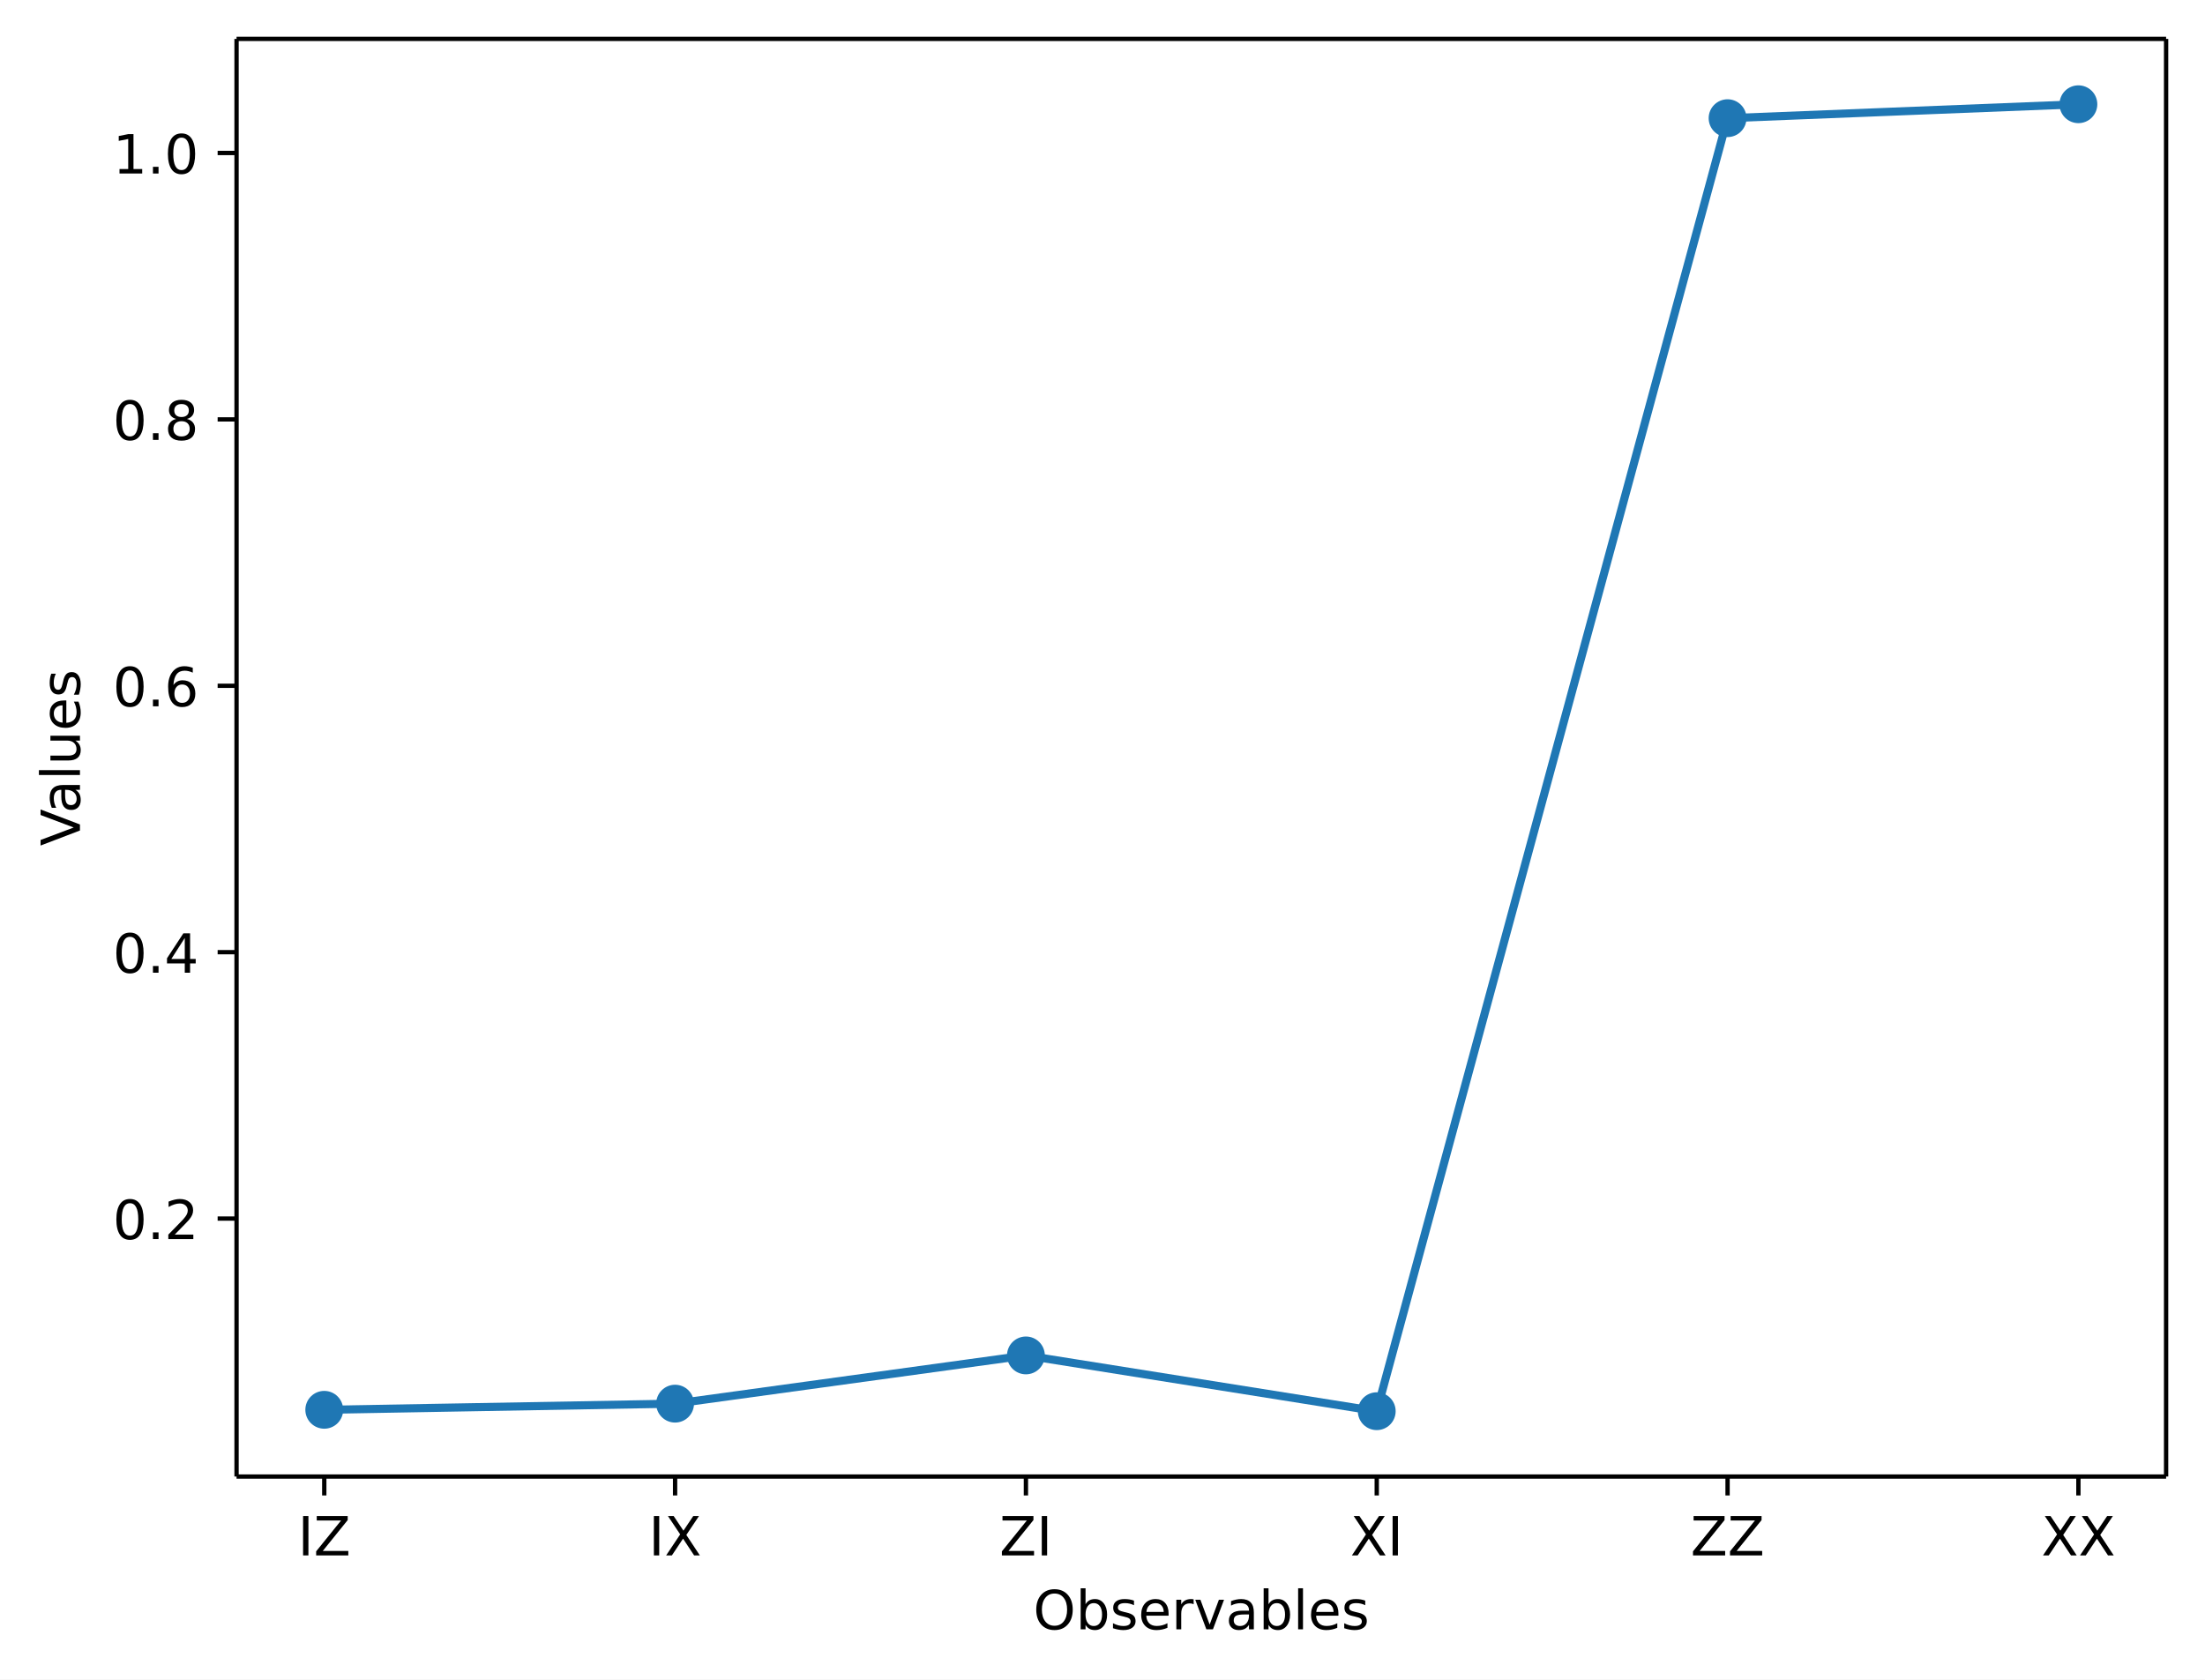
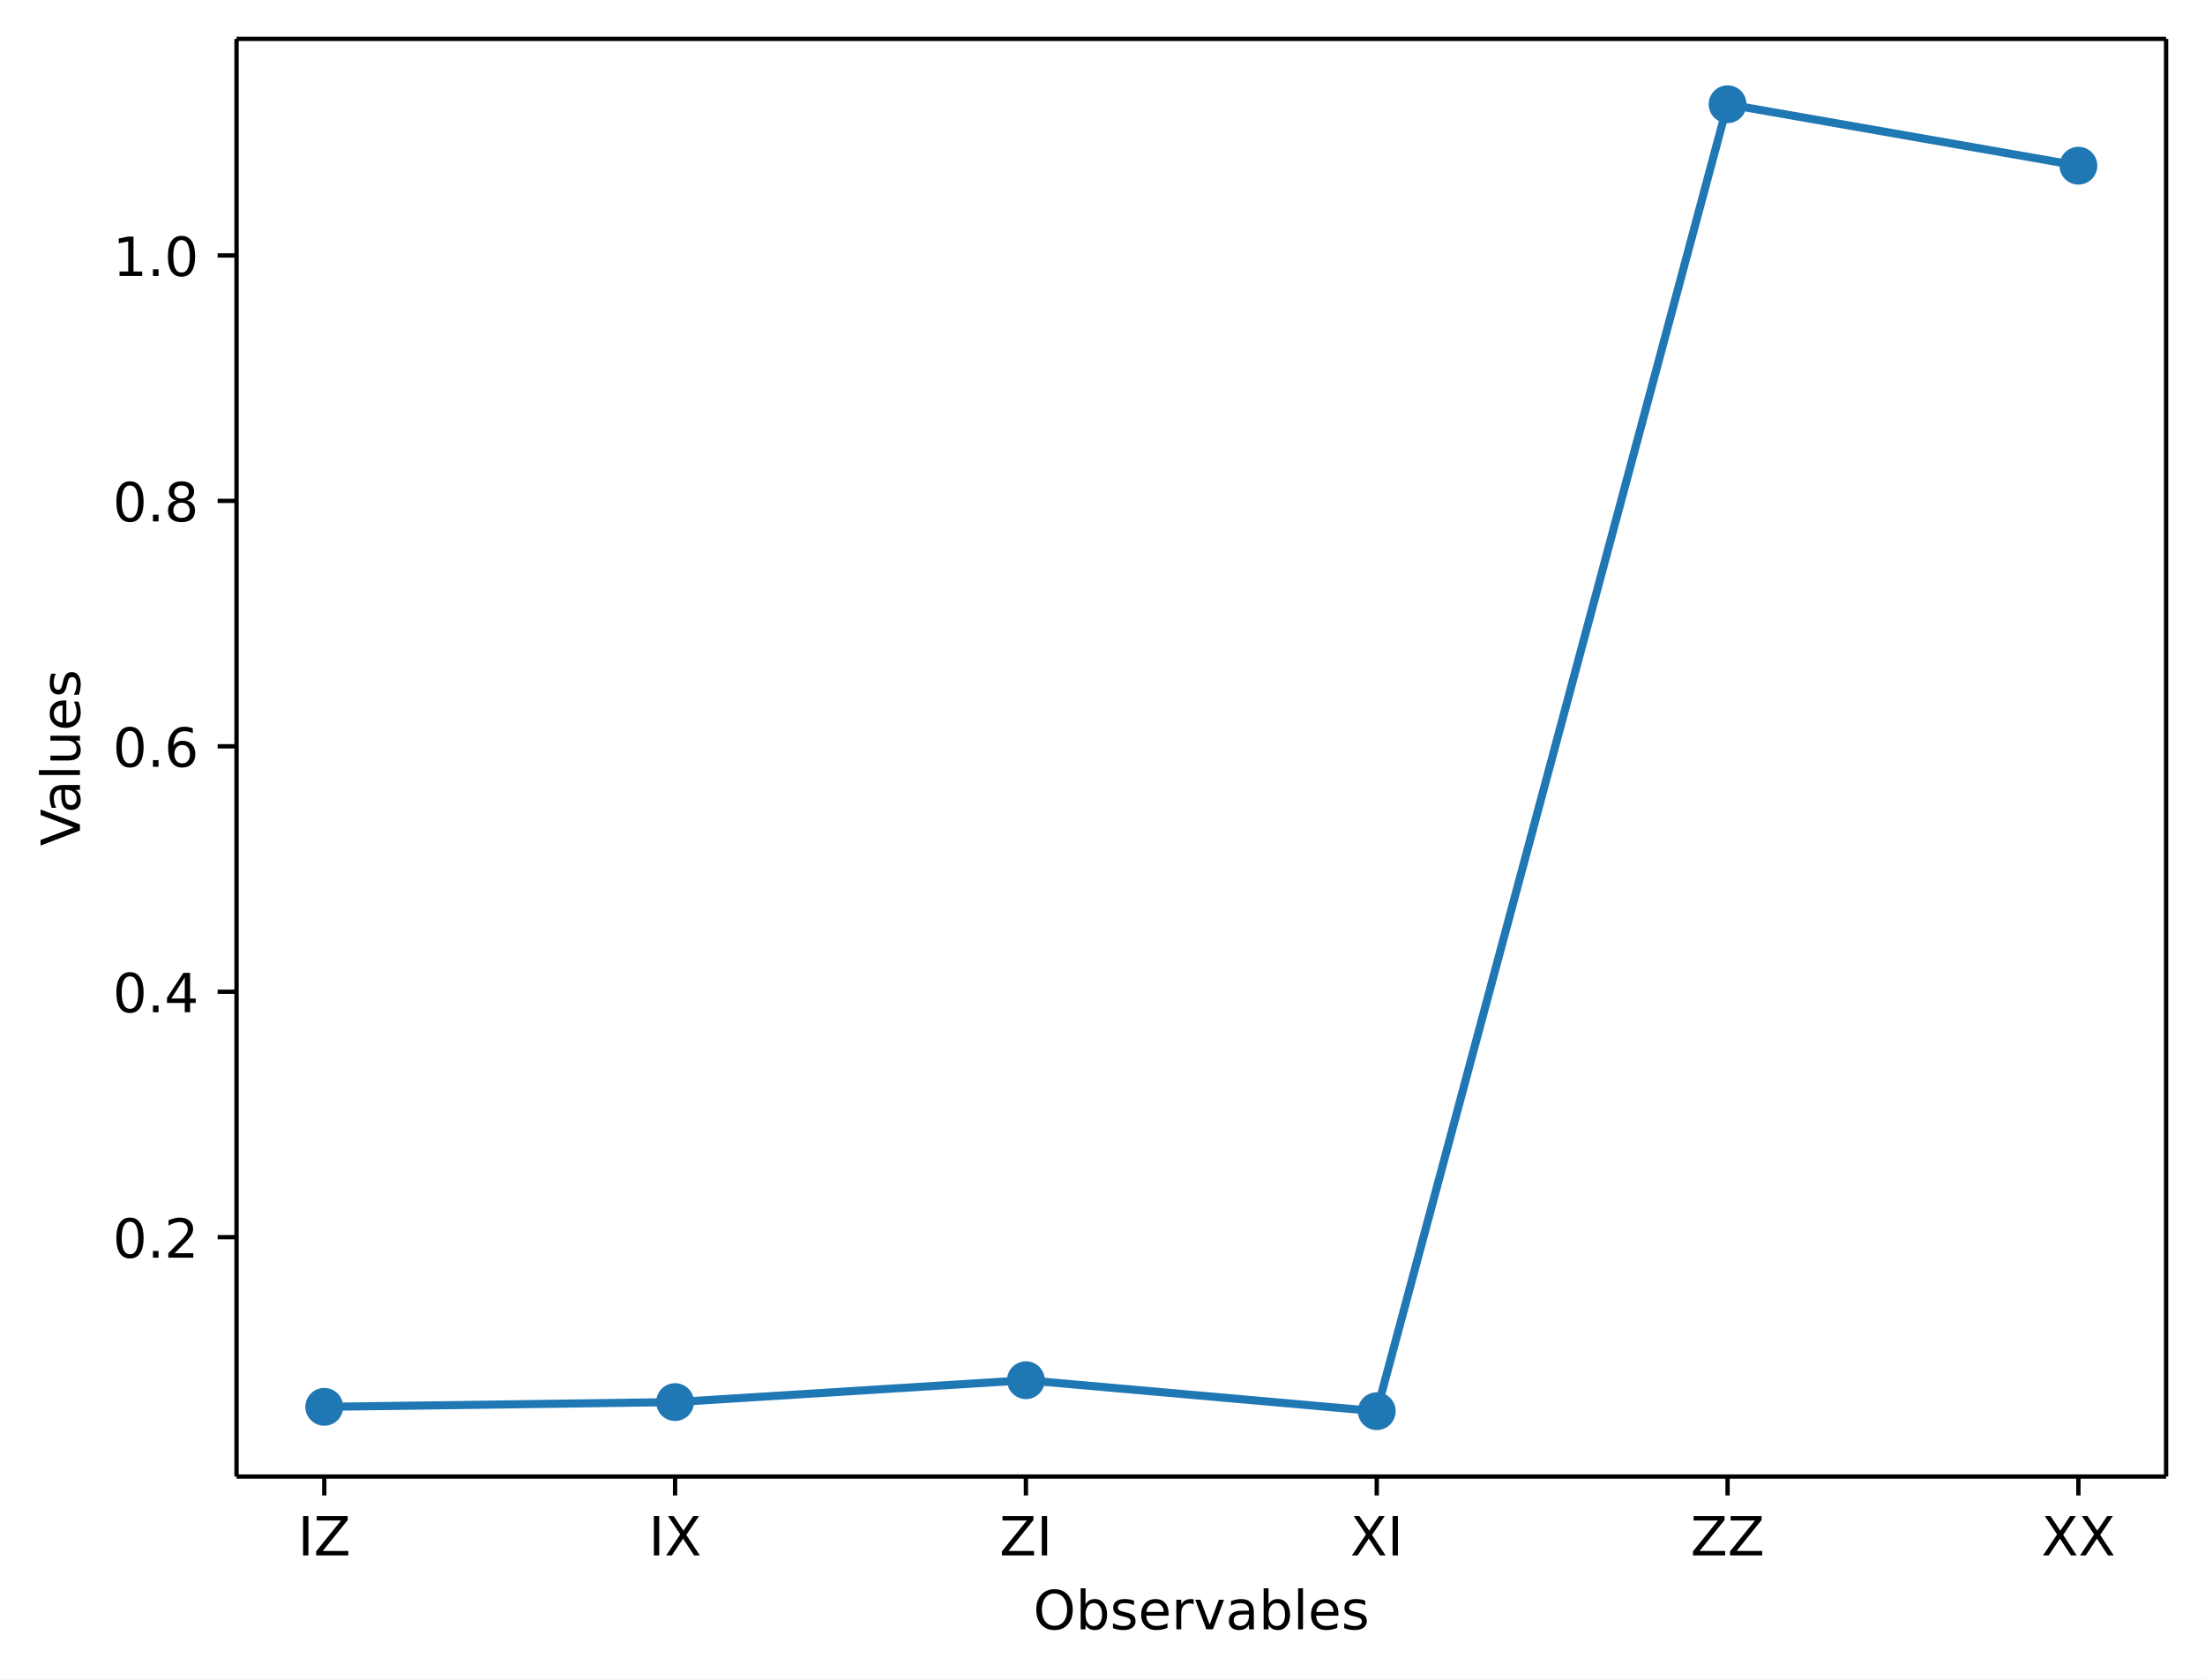
<svg xmlns="http://www.w3.org/2000/svg" xmlns:xlink="http://www.w3.org/1999/xlink" width="408.1pt" height="310.87pt" version="1.1" viewBox="0 0 408.1 310.87">
  <defs>
    <style type="text/css">*{stroke-linejoin: round; stroke-linecap: butt}</style>
  </defs>
  <path d="m0 310.87h408.1v-310.87h-408.1z" fill="#ffffff" />
  <path d="m43.781 273.31h357.12v-266.11h-357.12z" fill="#ffffff" />
  <defs>
    <path id="aa8ca3ffa9a" d="m0 0v3.5" stroke="#000000" stroke-width=".8" />
  </defs>
  <use x="60.014" y="273.312" stroke="#000000" stroke-width=".8" xlink:href="#aa8ca3ffa9a" />
  <g transform="translate(55.114 287.91) scale(.1 -.1)">
    <defs>
      <path id="DejaVuSans-49" transform="scale(.015625)" d="m628 4666h631v-4666h-631v4666z" />
      <path id="DejaVuSans-5a" transform="scale(.015625)" d="m359 4666h3666v-482l-2950-3653h3022v-531h-3809v481l2950 3653h-2879v532z" />
    </defs>
    <use xlink:href="#DejaVuSans-49" />
    <use transform="translate(29.492)" xlink:href="#DejaVuSans-5a" />
  </g>
  <use x="124.945" y="273.312" stroke="#000000" stroke-width=".8" xlink:href="#aa8ca3ffa9a" />
  <g transform="translate(120.04 287.91) scale(.1 -.1)">
    <defs>
      <path id="DejaVuSans-58" transform="scale(.015625)" d="m403 4666h678l1160-1735 1165 1735h678l-1500-2241 1600-2425h-678l-1312 1984-1322-1984h-681l1665 2491-1453 2175z" />
    </defs>
    <use xlink:href="#DejaVuSans-49" />
    <use transform="translate(29.492)" xlink:href="#DejaVuSans-58" />
  </g>
  <use x="189.876" y="273.312" stroke="#000000" stroke-width=".8" xlink:href="#aa8ca3ffa9a" />
  <g transform="translate(184.98 287.91) scale(.1 -.1)">
    <use xlink:href="#DejaVuSans-5a" />
    <use transform="translate(68.506)" xlink:href="#DejaVuSans-49" />
  </g>
  <use x="254.807" y="273.312" stroke="#000000" stroke-width=".8" xlink:href="#aa8ca3ffa9a" />
  <g transform="translate(249.91 287.91) scale(.1 -.1)">
    <use xlink:href="#DejaVuSans-58" />
    <use transform="translate(68.506)" xlink:href="#DejaVuSans-49" />
  </g>
  <use x="319.738" y="273.312" stroke="#000000" stroke-width=".8" xlink:href="#aa8ca3ffa9a" />
  <g transform="translate(312.89 287.91) scale(.1 -.1)">
    <use xlink:href="#DejaVuSans-5a" />
    <use transform="translate(68.506)" xlink:href="#DejaVuSans-5a" />
  </g>
  <use x="384.669" y="273.312" stroke="#000000" stroke-width=".8" xlink:href="#aa8ca3ffa9a" />
  <g transform="translate(377.82 287.91) scale(.1 -.1)">
    <use xlink:href="#DejaVuSans-58" />
    <use transform="translate(68.506)" xlink:href="#DejaVuSans-58" />
  </g>
  <g transform="translate(191.23 301.59) scale(.1 -.1)">
    <defs>
      <path id="DejaVuSans-4f" transform="scale(.015625)" d="m2522 4238q-688 0-1093-513-404-512-404-1397 0-881 404-1394 405-512 1093-512 687 0 1089 512 402 513 402 1394 0 885-402 1397-402 513-1089 513zm0 512q981 0 1568-658 588-658 588-1764 0-1103-588-1761-587-658-1568-658-984 0-1574 656-589 657-589 1763t589 1764q590 658 1574 658z" />
      <path id="DejaVuSans-62" transform="scale(.015625)" d="m3116 1747q0 634-261 995t-717 361q-457 0-718-361t-261-995 261-995 718-361q456 0 717 361t261 995zm-1957 1222q182 312 458 463 277 152 661 152 638 0 1036-506 399-506 399-1331t-399-1332q-398-506-1036-506-384 0-661 152-276 152-458 464v-525h-578v4863h578v-1894z" />
      <path id="DejaVuSans-73" transform="scale(.015625)" d="m2834 3397v-544q-243 125-506 187-262 63-544 63-428 0-642-131t-214-394q0-200 153-314t616-217l197-44q612-131 870-370t258-667q0-488-386-773-386-284-1061-284-281 0-586 55t-642 164v594q319-166 628-249 309-82 613-82 406 0 624 139 219 139 219 392 0 234-158 359-157 125-692 241l-200 47q-534 112-772 345-237 233-237 639 0 494 350 762 350 269 994 269 318 0 599-47 282-46 519-140z" />
      <path id="DejaVuSans-65" transform="scale(.015625)" d="m3597 1894v-281h-2644q38-594 358-905t892-311q331 0 642 81t618 244v-544q-310-131-635-200t-659-69q-838 0-1327 487-489 488-489 1320 0 859 464 1363 464 505 1252 505 706 0 1117-455 411-454 411-1235zm-575 169q-6 471-264 752-258 282-683 282-481 0-770-272t-333-766l2050 4z" />
      <path id="DejaVuSans-72" transform="scale(.015625)" d="m2631 2963q-97 56-211 82-114 27-251 27-488 0-749-317t-261-911v-1844h-578v3500h578v-544q182 319 472 473 291 155 707 155 59 0 131-8 72-7 159-23l3-590z" />
      <path id="DejaVuSans-76" transform="scale(.015625)" d="m191 3500h609l1094-2937 1094 2937h609l-1313-3500h-781l-1312 3500z" />
      <path id="DejaVuSans-61" transform="scale(.015625)" d="m2194 1759q-697 0-966-159t-269-544q0-306 202-486 202-179 548-179 479 0 768 339t289 901v128h-572zm1147 238v-1997h-575v531q-197-318-491-470t-719-152q-537 0-855 302-317 302-317 808 0 590 395 890 396 300 1180 300h807v57q0 397-261 614t-733 217q-300 0-585-72-284-72-546-216v532q315 122 612 182 297 61 578 61 760 0 1135-394 375-393 375-1193z" />
      <path id="DejaVuSans-6c" transform="scale(.015625)" d="m603 4863h575v-4863h-575v4863z" />
    </defs>
    <use xlink:href="#DejaVuSans-4f" />
    <use transform="translate(78.711)" xlink:href="#DejaVuSans-62" />
    <use transform="translate(142.19)" xlink:href="#DejaVuSans-73" />
    <use transform="translate(194.29)" xlink:href="#DejaVuSans-65" />
    <use transform="translate(255.81)" xlink:href="#DejaVuSans-72" />
    <use transform="translate(296.92)" xlink:href="#DejaVuSans-76" />
    <use transform="translate(356.1)" xlink:href="#DejaVuSans-61" />
    <use transform="translate(417.38)" xlink:href="#DejaVuSans-62" />
    <use transform="translate(480.86)" xlink:href="#DejaVuSans-6c" />
    <use transform="translate(508.64)" xlink:href="#DejaVuSans-65" />
    <use transform="translate(570.17)" xlink:href="#DejaVuSans-73" />
  </g>
  <defs>
    <path id="8ab080195b3" d="m0 0h-3.5" stroke="#000000" stroke-width=".8" />
  </defs>
-   <use x="43.781" y="225.561" stroke="#000000" stroke-width=".8" xlink:href="#8ab080195b3" />
-   <g transform="translate(20.878 229.36) scale(.1 -.1)">
+   <use x="43.781" y="229.004" stroke="#000000" stroke-width=".8" xlink:href="#8ab080195b3" />
+   <g transform="translate(20.878 232.8) scale(.1 -.1)">
    <defs>
      <path id="DejaVuSans-30" transform="scale(.015625)" d="m2034 4250q-487 0-733-480-245-479-245-1442 0-959 245-1439 246-480 733-480 491 0 736 480 246 480 246 1439 0 963-246 1442-245 480-736 480zm0 500q785 0 1199-621 414-620 414-1801 0-1178-414-1799-414-620-1199-620-784 0-1198 620-414 621-414 1799 0 1181 414 1801 414 621 1198 621z" />
      <path id="DejaVuSans-2e" transform="scale(.015625)" d="m684 794h660v-794h-660v794z" />
      <path id="DejaVuSans-32" transform="scale(.015625)" d="m1228 531h2203v-531h-2962v531q359 372 979 998 621 627 780 809 303 340 423 576 121 236 121 464 0 372-261 606-261 235-680 235-297 0-627-103-329-103-704-313v638q381 153 712 231 332 78 607 78 725 0 1156-363 431-362 431-968 0-288-108-546-107-257-392-607-78-91-497-524-418-433-1181-1211z" />
    </defs>
    <use xlink:href="#DejaVuSans-30" />
    <use transform="translate(63.623)" xlink:href="#DejaVuSans-2e" />
    <use transform="translate(95.41)" xlink:href="#DejaVuSans-32" />
  </g>
-   <use x="43.781" y="176.25" stroke="#000000" stroke-width=".8" xlink:href="#8ab080195b3" />
-   <g transform="translate(20.878 180.05) scale(.1 -.1)">
+   <use x="43.781" y="183.574" stroke="#000000" stroke-width=".8" xlink:href="#8ab080195b3" />
+   <g transform="translate(20.878 187.37) scale(.1 -.1)">
    <defs>
      <path id="DejaVuSans-34" transform="scale(.015625)" d="m2419 4116-1594-2491h1594v2491zm-166 550h794v-3041h666v-525h-666v-1100h-628v1100h-2106v609l1940 2957z" />
    </defs>
    <use xlink:href="#DejaVuSans-30" />
    <use transform="translate(63.623)" xlink:href="#DejaVuSans-2e" />
    <use transform="translate(95.41)" xlink:href="#DejaVuSans-34" />
  </g>
-   <use x="43.781" y="126.94" stroke="#000000" stroke-width=".8" xlink:href="#8ab080195b3" />
-   <g transform="translate(20.878 130.74) scale(.1 -.1)">
+   <use x="43.781" y="138.144" stroke="#000000" stroke-width=".8" xlink:href="#8ab080195b3" />
+   <g transform="translate(20.878 141.94) scale(.1 -.1)">
    <defs>
      <path id="DejaVuSans-36" transform="scale(.015625)" d="m2113 2584q-425 0-674-291-248-290-248-796 0-503 248-796 249-292 674-292t673 292q248 293 248 796 0 506-248 796-248 291-673 291zm1253 1979v-575q-238 112-480 171-242 60-480 60-625 0-955-422-329-422-376-1275 184 272 462 417 279 145 613 145 703 0 1111-427 408-426 408-1160 0-719-425-1154-425-434-1131-434-810 0-1238 620-428 621-428 1799 0 1106 525 1764t1409 658q238 0 480-47t505-140z" />
    </defs>
    <use xlink:href="#DejaVuSans-30" />
    <use transform="translate(63.623)" xlink:href="#DejaVuSans-2e" />
    <use transform="translate(95.41)" xlink:href="#DejaVuSans-36" />
  </g>
-   <use x="43.781" y="77.629" stroke="#000000" stroke-width=".8" xlink:href="#8ab080195b3" />
-   <g transform="translate(20.878 81.428) scale(.1 -.1)">
+   <use x="43.781" y="92.714" stroke="#000000" stroke-width=".8" xlink:href="#8ab080195b3" />
+   <g transform="translate(20.878 96.513) scale(.1 -.1)">
    <defs>
      <path id="DejaVuSans-38" transform="scale(.015625)" d="m2034 2216q-450 0-708-241-257-241-257-662 0-422 257-663 258-241 708-241t709 242q260 243 260 662 0 421-258 662-257 241-711 241zm-631 268q-406 100-633 378-226 279-226 679 0 559 398 884 399 325 1092 325 697 0 1094-325t397-884q0-400-227-679-226-278-629-378 456-106 710-416 255-309 255-755 0-679-414-1042-414-362-1186-362-771 0-1186 362-414 363-414 1042 0 446 256 755 257 310 713 416zm-231 997q0-362 226-565 227-203 636-203 407 0 636 203 230 203 230 565 0 363-230 566-229 203-636 203-409 0-636-203-226-203-226-566z" />
    </defs>
    <use xlink:href="#DejaVuSans-30" />
    <use transform="translate(63.623)" xlink:href="#DejaVuSans-2e" />
    <use transform="translate(95.41)" xlink:href="#DejaVuSans-38" />
  </g>
-   <use x="43.781" y="28.318" stroke="#000000" stroke-width=".8" xlink:href="#8ab080195b3" />
-   <g transform="translate(20.878 32.118) scale(.1 -.1)">
+   <use x="43.781" y="47.284" stroke="#000000" stroke-width=".8" xlink:href="#8ab080195b3" />
+   <g transform="translate(20.878 51.083) scale(.1 -.1)">
    <defs>
      <path id="DejaVuSans-31" transform="scale(.015625)" d="m794 531h1031v3560l-1122-225v575l1116 225h631v-4135h1031v-531h-2687v531z" />
    </defs>
    <use xlink:href="#DejaVuSans-31" />
    <use transform="translate(63.623)" xlink:href="#DejaVuSans-2e" />
    <use transform="translate(95.41)" xlink:href="#DejaVuSans-30" />
  </g>
  <g transform="translate(14.798 156.59) rotate(-90) scale(.1 -.1)">
    <defs>
      <path id="DejaVuSans-56" transform="scale(.015625)" d="m1831 0-1781 4666h659l1479-3928 1481 3928h656l-1778-4666h-716z" />
      <path id="DejaVuSans-75" transform="scale(.015625)" d="m544 1381v2119h575v-2097q0-497 193-746 194-248 582-248 465 0 735 297 271 297 271 810v1984h575v-3500h-575v538q-209-319-486-474-276-155-642-155-603 0-916 375-312 375-312 1097zm1447 2203z" />
    </defs>
    <use xlink:href="#DejaVuSans-56" />
    <use transform="translate(60.658)" xlink:href="#DejaVuSans-61" />
    <use transform="translate(121.94)" xlink:href="#DejaVuSans-6c" />
    <use transform="translate(149.72)" xlink:href="#DejaVuSans-75" />
    <use transform="translate(213.1)" xlink:href="#DejaVuSans-65" />
    <use transform="translate(274.62)" xlink:href="#DejaVuSans-73" />
  </g>
-   <path d="m60.014 260.96 64.931-1.138 64.931-8.928 64.931 10.325 64.931-239.34 64.931-2.579" clip-path="url(#ad151e343b8)" fill="none" stroke="#1f77b4" stroke-linecap="square" stroke-width="1.5" />
+   <path d="m60.014 260.41 64.931-0.877 64.931-4.053 64.931 5.738 64.931-241.92 64.931 11.374" clip-path="url(#ad151e343b8)" fill="none" stroke="#1f77b4" stroke-linecap="square" stroke-width="1.5" />
  <defs>
    <path id="b459fa79137" d="m0 3c0.796 0 1.559-0.316 2.121-0.879 0.563-0.563 0.879-1.326 0.879-2.121s-0.316-1.559-0.879-2.121c-0.563-0.563-1.326-0.879-2.121-0.879s-1.559 0.316-2.121 0.879c-0.563 0.563-0.879 1.326-0.879 2.121s0.316 1.559 0.879 2.121c0.563 0.563 1.326 0.879 2.121 0.879z" stroke="#1f77b4" />
  </defs>
  <g clip-path="url(#ad151e343b8)" fill="#1f77b4" stroke="#1f77b4">
-     <use x="60.014" y="260.958" xlink:href="#b459fa79137" />
-     <use x="124.945" y="259.82" xlink:href="#b459fa79137" />
-     <use x="189.876" y="250.891" xlink:href="#b459fa79137" />
+     <use x="60.014" y="260.408" xlink:href="#b459fa79137" />
+     <use x="124.945" y="259.531" xlink:href="#b459fa79137" />
+     <use x="189.876" y="255.478" xlink:href="#b459fa79137" />
    <use x="254.807" y="261.216" xlink:href="#b459fa79137" />
-     <use x="319.738" y="21.875" xlink:href="#b459fa79137" />
-     <use x="384.669" y="19.296" xlink:href="#b459fa79137" />
+     <use x="319.738" y="19.296" xlink:href="#b459fa79137" />
+     <use x="384.669" y="30.67" xlink:href="#b459fa79137" />
  </g>
  <path d="m43.781 273.31v-266.11" fill="none" stroke="#000000" stroke-linecap="square" stroke-width=".8" />
  <path d="m400.9 273.31v-266.11" fill="none" stroke="#000000" stroke-linecap="square" stroke-width=".8" />
  <path d="m43.781 273.31h357.12" fill="none" stroke="#000000" stroke-linecap="square" stroke-width=".8" />
  <path d="m43.781 7.2h357.12" fill="none" stroke="#000000" stroke-linecap="square" stroke-width=".8" />
  <defs>
    <clipPath id="ad151e343b8">
      <rect x="43.781" y="7.2" width="357.12" height="266.11" />
    </clipPath>
  </defs>
</svg>
